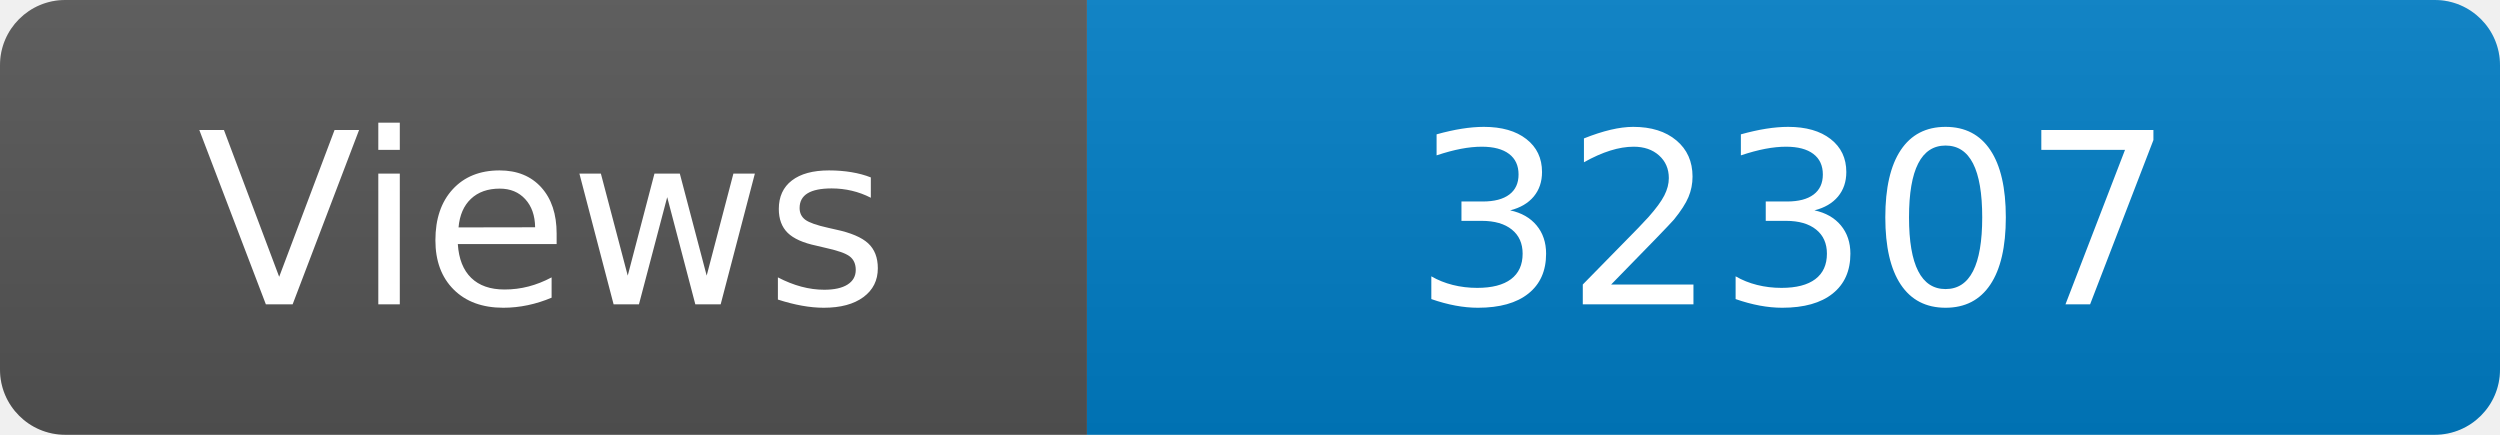
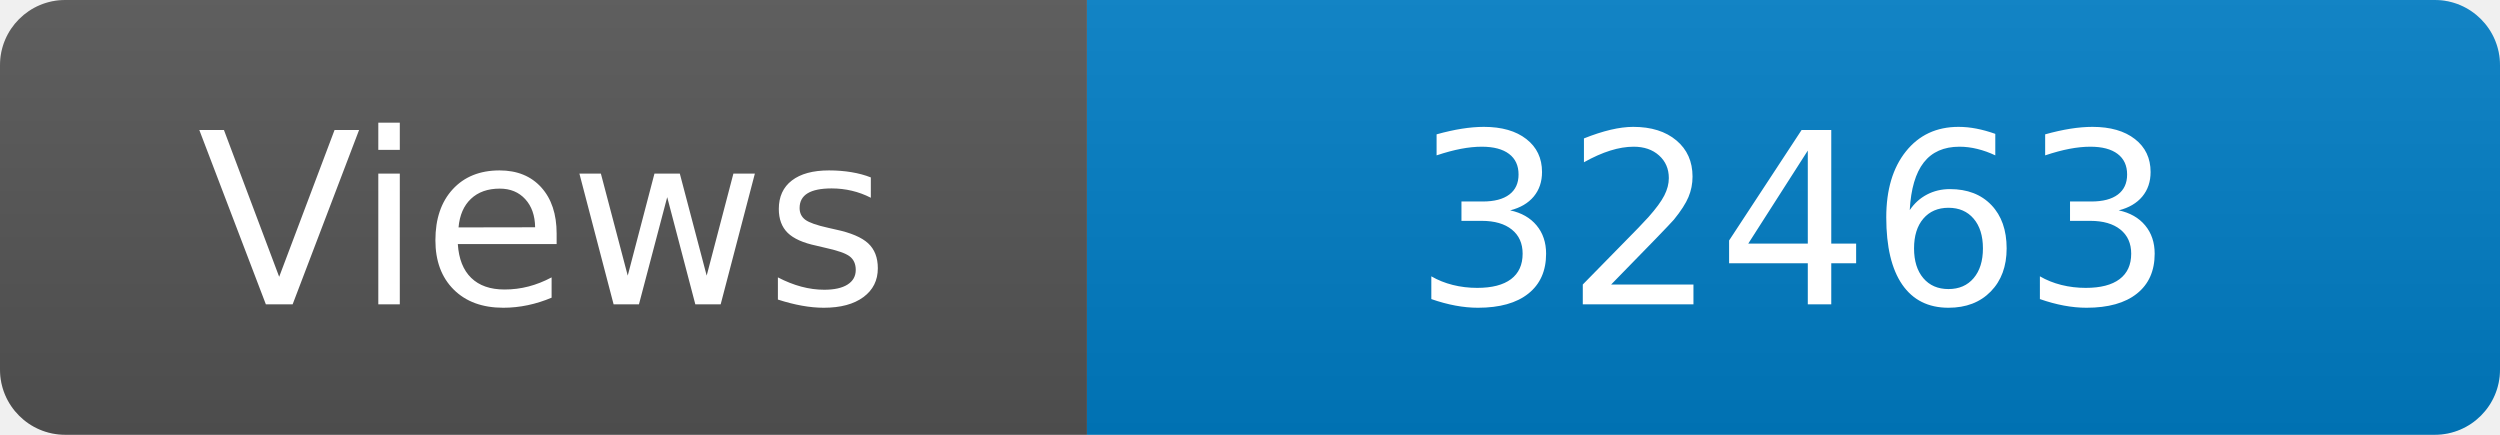
<svg xmlns="http://www.w3.org/2000/svg" width="115" height="20" role="img" aria-label="Maintained?: yes">
  <linearGradient id="s" x2="0" y2="100%">
    <stop offset="0" stop-color="#bbb" stop-opacity=".1" />
    <stop offset="1" stop-opacity=".1" />
  </linearGradient>
  <clipPath id="r">
    <rect width="115" height="20" rx="3" fill="#fff" />
  </clipPath>
  <g clip-path="url(#r)">
    <rect width="50" height="20" fill="#555" />
    <rect x="50" width="160" height="20" fill="#007ec6" />
    <rect width="115" height="20" fill="url(#s)" />
  </g>
  <g fill="#fff" text-anchor="middle" font-family="Verdana,Geneva,DejaVu Sans,sans-serif" font-size="110">
    <text x="250" y="140" transform="scale(.1)" fill="#fff">Views</text>
-     <text x="825" y="140" transform="scale(.1)" fill="#fff">32307</text>
+     <text x="825" y="140" transform="scale(.1)" fill="#fff">32463</text>
  </g>
</svg>
